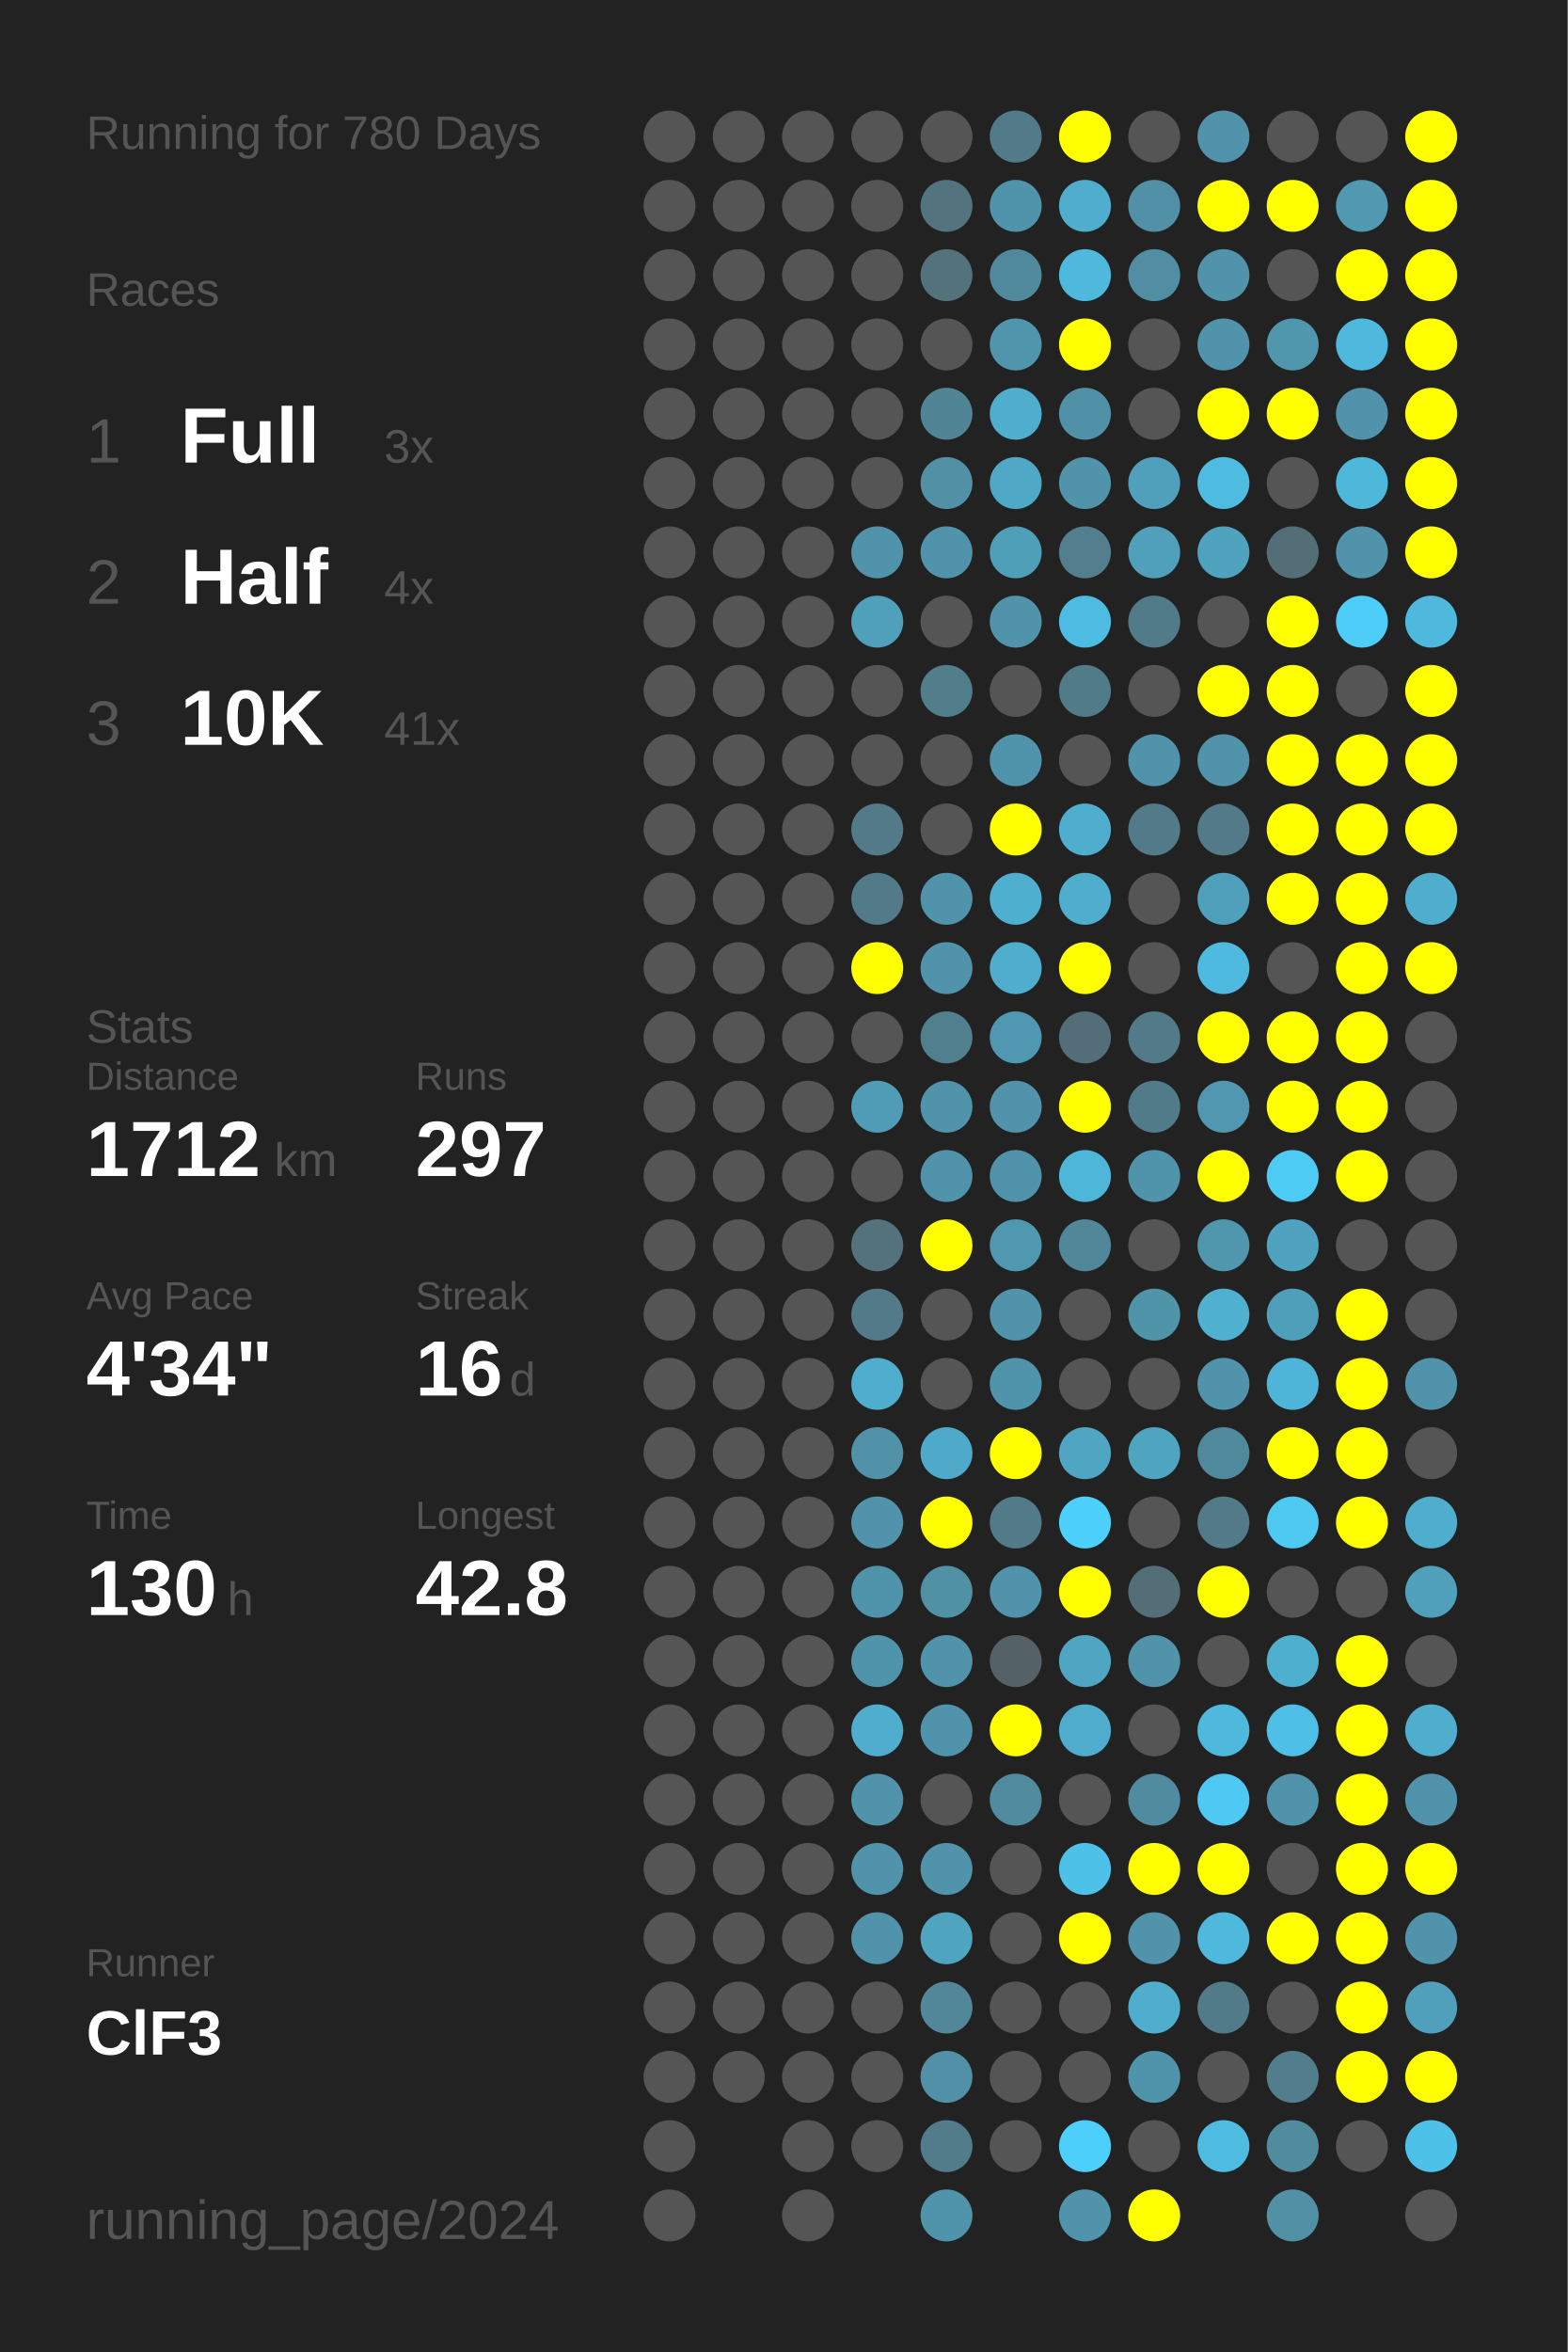
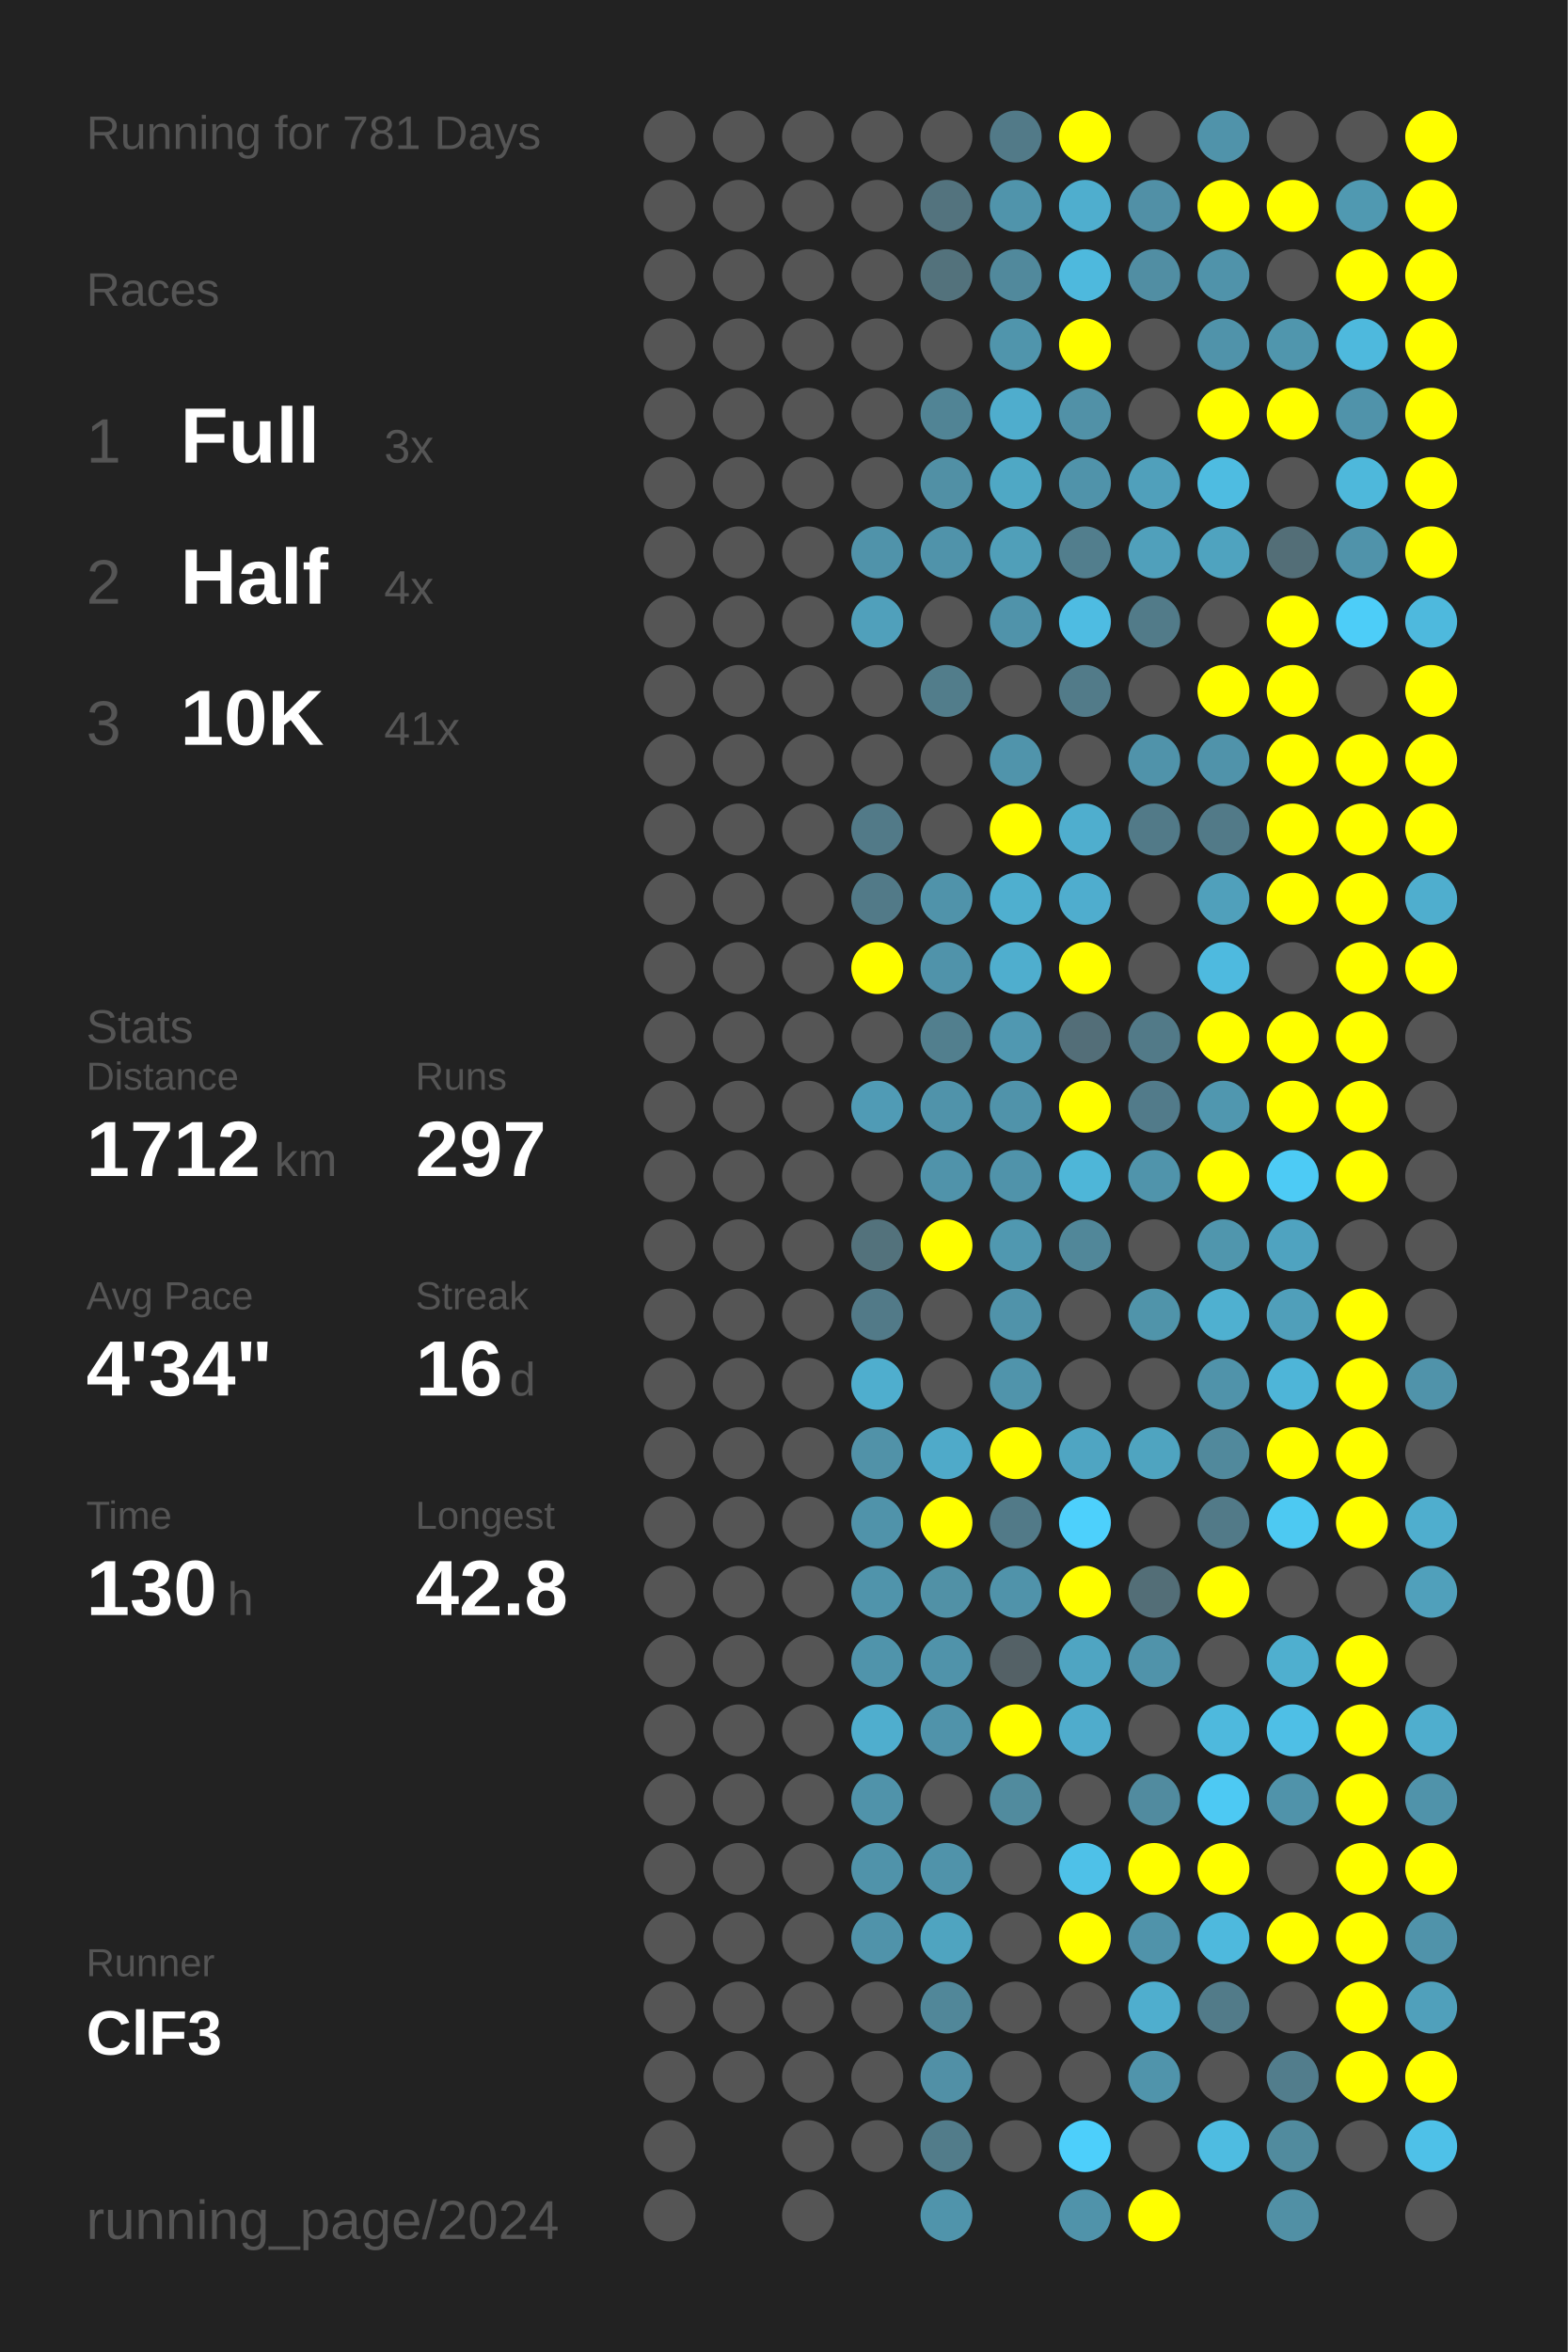
<svg xmlns="http://www.w3.org/2000/svg" baseProfile="full" height="300mm" version="1.1" viewBox="0,0,200,300" width="200mm">
  <defs />
  <rect fill="#222222" height="300" width="200" x="0" y="0" />
-   <text fill="#555555" style="font-size:6px; font-family:Arial;" x="11" y="19">Running for 780 Days</text>
+   <text fill="#555555" style="font-size:6px; font-family:Arial;" x="11" y="19">Running for 781 Days</text>
  <text fill="#555555" style="font-size:6px; font-family:Arial;" x="11" y="39">Races</text>
  <text fill="#555555" style="font-size:8px; font-family:Arial;" x="11" y="59">1</text>
  <text fill="#FFFFFF" style="font-size:10px; font-family:Arial; font-weight:bold;" x="23" y="59">Full</text>
  <text fill="#555555" style="font-size:6px; font-family:Arial;" x="49" y="59">3x</text>
  <text fill="#555555" style="font-size:8px; font-family:Arial;" x="11" y="77">2</text>
  <text fill="#FFFFFF" style="font-size:10px; font-family:Arial; font-weight:bold;" x="23" y="77">Half</text>
  <text fill="#555555" style="font-size:6px; font-family:Arial;" x="49" y="77">4x</text>
  <text fill="#555555" style="font-size:8px; font-family:Arial;" x="11" y="95">3</text>
  <text fill="#FFFFFF" style="font-size:10px; font-family:Arial; font-weight:bold;" x="23" y="95">10K</text>
  <text fill="#555555" style="font-size:6px; font-family:Arial;" x="49" y="95">41x</text>
  <text fill="#555555" style="font-size:6px; font-family:Arial;" x="11" y="133">Stats</text>
  <text fill="#555555" style="font-size:5px; font-family:Arial;" x="11" y="139">Distance</text>
  <text fill="#FFFFFF" style="font-size:10px; font-family:Arial; font-weight:bold;" x="11" y="150">1712</text>
  <text fill="#555555" style="font-size:6px; font-family:Arial;" x="35" y="150">km</text>
  <text fill="#555555" style="font-size:5px; font-family:Arial;" x="53" y="139">Runs</text>
  <text fill="#FFFFFF" style="font-size:10px; font-family:Arial; font-weight:bold;" x="53" y="150">297</text>
  <text fill="#555555" style="font-size:5px; font-family:Arial;" x="11" y="167">Avg Pace</text>
  <text fill="#FFFFFF" style="font-size:10px; font-family:Arial; font-weight:bold;" x="11" y="178">4'34"</text>
  <text fill="#555555" style="font-size:5px; font-family:Arial;" x="53" y="167">Streak</text>
  <text fill="#FFFFFF" style="font-size:10px; font-family:Arial; font-weight:bold;" x="53" y="178">16</text>
  <text fill="#555555" style="font-size:6px; font-family:Arial;" x="65" y="178">d</text>
  <text fill="#555555" style="font-size:5px; font-family:Arial;" x="11" y="195">Time</text>
  <text fill="#FFFFFF" style="font-size:10px; font-family:Arial; font-weight:bold;" x="11" y="206">130</text>
  <text fill="#555555" style="font-size:6px; font-family:Arial;" x="29" y="206">h</text>
  <text fill="#555555" style="font-size:5px; font-family:Arial;" x="53" y="195">Longest</text>
  <text fill="#FFFFFF" style="font-size:10px; font-family:Arial; font-weight:bold;" x="53" y="206">42.8</text>
  <text fill="#555555" style="font-size:5px; font-family:Arial;" x="11" y="252.065">Runner</text>
  <text fill="#FFFFFF" style="font-size:8px; font-family:Arial; font-weight:bold;" x="11" y="262.065">ClF3</text>
  <text fill="#555555" style="font-size:7px; font-family:Arial;" x="11" y="285.581">running_page/2024</text>
  <circle cx="85.417" cy="17.419" fill="#555555" r="3.312" />
  <circle cx="85.417" cy="26.258" fill="#555555" r="3.312" />
  <circle cx="85.417" cy="35.097" fill="#555555" r="3.312" />
  <circle cx="85.417" cy="43.935" fill="#555555" r="3.312" />
  <circle cx="85.417" cy="52.774" fill="#555555" r="3.312" />
  <circle cx="85.417" cy="61.613" fill="#555555" r="3.312" />
  <circle cx="85.417" cy="70.452" fill="#555555" r="3.312" />
  <circle cx="85.417" cy="79.29" fill="#555555" r="3.312" />
  <circle cx="85.417" cy="88.129" fill="#555555" r="3.312" />
  <circle cx="85.417" cy="96.968" fill="#555555" r="3.312" />
  <circle cx="85.417" cy="105.806" fill="#555555" r="3.312" />
  <circle cx="85.417" cy="114.645" fill="#555555" r="3.312" />
  <circle cx="85.417" cy="123.484" fill="#555555" r="3.312" />
  <circle cx="85.417" cy="132.323" fill="#555555" r="3.312" />
  <circle cx="85.417" cy="141.161" fill="#555555" r="3.312" />
  <circle cx="85.417" cy="150" fill="#555555" r="3.312" />
  <circle cx="85.417" cy="158.839" fill="#555555" r="3.312" />
  <circle cx="85.417" cy="167.677" fill="#555555" r="3.312" />
  <circle cx="85.417" cy="176.516" fill="#555555" r="3.312" />
  <circle cx="85.417" cy="185.355" fill="#555555" r="3.312" />
  <circle cx="85.417" cy="194.194" fill="#555555" r="3.312" />
  <circle cx="85.417" cy="203.032" fill="#555555" r="3.312" />
  <circle cx="85.417" cy="211.871" fill="#555555" r="3.312" />
  <circle cx="85.417" cy="220.71" fill="#555555" r="3.312" />
  <circle cx="85.417" cy="229.548" fill="#555555" r="3.312" />
  <circle cx="85.417" cy="238.387" fill="#555555" r="3.312" />
  <circle cx="85.417" cy="247.226" fill="#555555" r="3.312" />
  <circle cx="85.417" cy="256.065" fill="#555555" r="3.312" />
  <circle cx="85.417" cy="264.903" fill="#555555" r="3.312" />
  <circle cx="85.417" cy="273.742" fill="#555555" r="3.312" />
  <circle cx="85.417" cy="282.581" fill="#555555" r="3.312" />
  <circle cx="94.25" cy="17.419" fill="#555555" r="3.312" />
  <circle cx="94.25" cy="26.258" fill="#555555" r="3.312" />
  <circle cx="94.25" cy="35.097" fill="#555555" r="3.312" />
  <circle cx="94.25" cy="43.935" fill="#555555" r="3.312" />
  <circle cx="94.25" cy="52.774" fill="#555555" r="3.312" />
  <circle cx="94.25" cy="61.613" fill="#555555" r="3.312" />
  <circle cx="94.25" cy="70.452" fill="#555555" r="3.312" />
  <circle cx="94.25" cy="79.29" fill="#555555" r="3.312" />
  <circle cx="94.25" cy="88.129" fill="#555555" r="3.312" />
  <circle cx="94.25" cy="96.968" fill="#555555" r="3.312" />
  <circle cx="94.25" cy="105.806" fill="#555555" r="3.312" />
  <circle cx="94.25" cy="114.645" fill="#555555" r="3.312" />
  <circle cx="94.25" cy="123.484" fill="#555555" r="3.312" />
  <circle cx="94.25" cy="132.323" fill="#555555" r="3.312" />
  <circle cx="94.25" cy="141.161" fill="#555555" r="3.312" />
  <circle cx="94.25" cy="150" fill="#555555" r="3.312" />
  <circle cx="94.25" cy="158.839" fill="#555555" r="3.312" />
  <circle cx="94.25" cy="167.677" fill="#555555" r="3.312" />
  <circle cx="94.25" cy="176.516" fill="#555555" r="3.312" />
  <circle cx="94.25" cy="185.355" fill="#555555" r="3.312" />
  <circle cx="94.25" cy="194.194" fill="#555555" r="3.312" />
  <circle cx="94.25" cy="203.032" fill="#555555" r="3.312" />
  <circle cx="94.25" cy="211.871" fill="#555555" r="3.312" />
  <circle cx="94.25" cy="220.71" fill="#555555" r="3.312" />
  <circle cx="94.25" cy="229.548" fill="#555555" r="3.312" />
  <circle cx="94.25" cy="238.387" fill="#555555" r="3.312" />
  <circle cx="94.25" cy="247.226" fill="#555555" r="3.312" />
  <circle cx="94.25" cy="256.065" fill="#555555" r="3.312" />
  <circle cx="94.25" cy="264.903" fill="#555555" r="3.312" />
  <circle cx="103.083" cy="17.419" fill="#555555" r="3.312" />
  <circle cx="103.083" cy="26.258" fill="#555555" r="3.312" />
  <circle cx="103.083" cy="35.097" fill="#555555" r="3.312" />
  <circle cx="103.083" cy="43.935" fill="#555555" r="3.312" />
  <circle cx="103.083" cy="52.774" fill="#555555" r="3.312" />
  <circle cx="103.083" cy="61.613" fill="#555555" r="3.312" />
  <circle cx="103.083" cy="70.452" fill="#555555" r="3.312" />
  <circle cx="103.083" cy="79.29" fill="#555555" r="3.312" />
  <circle cx="103.083" cy="88.129" fill="#555555" r="3.312" />
  <circle cx="103.083" cy="96.968" fill="#555555" r="3.312" />
  <circle cx="103.083" cy="105.806" fill="#555555" r="3.312" />
  <circle cx="103.083" cy="114.645" fill="#555555" r="3.312" />
  <circle cx="103.083" cy="123.484" fill="#555555" r="3.312" />
  <circle cx="103.083" cy="132.323" fill="#555555" r="3.312" />
  <circle cx="103.083" cy="141.161" fill="#555555" r="3.312" />
  <circle cx="103.083" cy="150" fill="#555555" r="3.312" />
  <circle cx="103.083" cy="158.839" fill="#555555" r="3.312" />
  <circle cx="103.083" cy="167.677" fill="#555555" r="3.312" />
  <circle cx="103.083" cy="176.516" fill="#555555" r="3.312" />
  <circle cx="103.083" cy="185.355" fill="#555555" r="3.312" />
  <circle cx="103.083" cy="194.194" fill="#555555" r="3.312" />
  <circle cx="103.083" cy="203.032" fill="#555555" r="3.312" />
  <circle cx="103.083" cy="211.871" fill="#555555" r="3.312" />
  <circle cx="103.083" cy="220.71" fill="#555555" r="3.312" />
  <circle cx="103.083" cy="229.548" fill="#555555" r="3.312" />
  <circle cx="103.083" cy="238.387" fill="#555555" r="3.312" />
  <circle cx="103.083" cy="247.226" fill="#555555" r="3.312" />
  <circle cx="103.083" cy="256.065" fill="#555555" r="3.312" />
  <circle cx="103.083" cy="264.903" fill="#555555" r="3.312" />
  <circle cx="103.083" cy="273.742" fill="#555555" r="3.312" />
  <circle cx="103.083" cy="282.581" fill="#555555" r="3.312" />
  <circle cx="111.917" cy="17.419" fill="#555555" r="3.312" />
  <circle cx="111.917" cy="26.258" fill="#555555" r="3.312" />
  <circle cx="111.917" cy="35.097" fill="#555555" r="3.312" />
  <circle cx="111.917" cy="43.935" fill="#555555" r="3.312" />
  <circle cx="111.917" cy="52.774" fill="#555555" r="3.312" />
  <circle cx="111.917" cy="61.613" fill="#555555" r="3.312" />
  <circle cx="111.917" cy="70.452" fill="#5093aa" r="3.312" />
  <circle cx="111.917" cy="79.29" fill="#50a0bb" r="3.312" />
  <circle cx="111.917" cy="88.129" fill="#555555" r="3.312" />
  <circle cx="111.917" cy="96.968" fill="#555555" r="3.312" />
  <circle cx="111.917" cy="105.806" fill="#527a88" r="3.312" />
  <circle cx="111.917" cy="114.645" fill="#527a88" r="3.312" />
  <circle cx="111.917" cy="123.484" fill="#FFFF00" r="3.312" />
  <circle cx="111.917" cy="132.323" fill="#555555" r="3.312" />
  <circle cx="111.917" cy="141.161" fill="#509bb5" r="3.312" />
  <circle cx="111.917" cy="150" fill="#555555" r="3.312" />
  <circle cx="111.917" cy="158.839" fill="#53727c" r="3.312" />
  <circle cx="111.917" cy="167.677" fill="#527a88" r="3.312" />
  <circle cx="111.917" cy="176.516" fill="#4faece" r="3.312" />
  <circle cx="111.917" cy="185.355" fill="#5192a8" r="3.312" />
  <circle cx="111.917" cy="194.194" fill="#5093aa" r="3.312" />
  <circle cx="111.917" cy="203.032" fill="#5094ab" r="3.312" />
  <circle cx="111.917" cy="211.871" fill="#5094ab" r="3.312" />
  <circle cx="111.917" cy="220.71" fill="#4faece" r="3.312" />
  <circle cx="111.917" cy="229.548" fill="#5093aa" r="3.312" />
  <circle cx="111.917" cy="238.387" fill="#5093aa" r="3.312" />
  <circle cx="111.917" cy="247.226" fill="#5093aa" r="3.312" />
  <circle cx="111.917" cy="256.065" fill="#555555" r="3.312" />
  <circle cx="111.917" cy="264.903" fill="#555555" r="3.312" />
  <circle cx="111.917" cy="273.742" fill="#555555" r="3.312" />
  <circle cx="120.75" cy="17.419" fill="#555555" r="3.312" />
  <circle cx="120.75" cy="26.258" fill="#53737e" r="3.312" />
  <circle cx="120.75" cy="35.097" fill="#53727c" r="3.312" />
  <circle cx="120.75" cy="43.935" fill="#555555" r="3.312" />
  <circle cx="120.75" cy="52.774" fill="#518495" r="3.312" />
  <circle cx="120.75" cy="61.613" fill="#5190a5" r="3.312" />
  <circle cx="120.75" cy="70.452" fill="#5093aa" r="3.312" />
  <circle cx="120.75" cy="79.29" fill="#555555" r="3.312" />
  <circle cx="120.75" cy="88.129" fill="#527d8b" r="3.312" />
  <circle cx="120.75" cy="96.968" fill="#555555" r="3.312" />
  <circle cx="120.75" cy="105.806" fill="#555555" r="3.312" />
  <circle cx="120.75" cy="114.645" fill="#5093aa" r="3.312" />
  <circle cx="120.75" cy="123.484" fill="#5093aa" r="3.312" />
  <circle cx="120.75" cy="132.323" fill="#527f8e" r="3.312" />
  <circle cx="120.75" cy="141.161" fill="#5093aa" r="3.312" />
  <circle cx="120.75" cy="150" fill="#5093aa" r="3.312" />
  <circle cx="120.75" cy="158.839" fill="#FFFF00" r="3.312" />
  <circle cx="120.75" cy="167.677" fill="#555555" r="3.312" />
  <circle cx="120.75" cy="176.516" fill="#555555" r="3.312" />
  <circle cx="120.75" cy="185.355" fill="#4faac9" r="3.312" />
  <circle cx="120.75" cy="194.194" fill="#FFFF00" r="3.312" />
  <circle cx="120.75" cy="203.032" fill="#5191a6" r="3.312" />
  <circle cx="120.75" cy="211.871" fill="#5093aa" r="3.312" />
  <circle cx="120.75" cy="220.71" fill="#5093aa" r="3.312" />
  <circle cx="120.75" cy="229.548" fill="#555555" r="3.312" />
  <circle cx="120.75" cy="238.387" fill="#5093aa" r="3.312" />
  <circle cx="120.75" cy="247.226" fill="#4fa4c0" r="3.312" />
  <circle cx="120.75" cy="256.065" fill="#518799" r="3.312" />
  <circle cx="120.75" cy="264.903" fill="#5190a6" r="3.312" />
  <circle cx="120.75" cy="273.742" fill="#527c8a" r="3.312" />
  <circle cx="120.75" cy="282.581" fill="#5094ab" r="3.312" />
  <circle cx="129.583" cy="17.419" fill="#527a88" r="3.312" />
  <circle cx="129.583" cy="26.258" fill="#5094ab" r="3.312" />
  <circle cx="129.583" cy="35.097" fill="#51899c" r="3.312" />
  <circle cx="129.583" cy="43.935" fill="#5095ac" r="3.312" />
  <circle cx="129.583" cy="52.774" fill="#4fadcd" r="3.312" />
  <circle cx="129.583" cy="61.613" fill="#4fa8c5" r="3.312" />
  <circle cx="129.583" cy="70.452" fill="#509fb9" r="3.312" />
  <circle cx="129.583" cy="79.29" fill="#5093aa" r="3.312" />
  <circle cx="129.583" cy="88.129" fill="#555555" r="3.312" />
  <circle cx="129.583" cy="96.968" fill="#5094ab" r="3.312" />
  <circle cx="129.583" cy="105.806" fill="#FFFF00" r="3.312" />
  <circle cx="129.583" cy="114.645" fill="#4fafcf" r="3.312" />
  <circle cx="129.583" cy="123.484" fill="#4faece" r="3.312" />
  <circle cx="129.583" cy="132.323" fill="#5098b1" r="3.312" />
  <circle cx="129.583" cy="141.161" fill="#5093aa" r="3.312" />
  <circle cx="129.583" cy="150" fill="#5093aa" r="3.312" />
  <circle cx="129.583" cy="158.839" fill="#5098b0" r="3.312" />
  <circle cx="129.583" cy="167.677" fill="#5093aa" r="3.312" />
  <circle cx="129.583" cy="176.516" fill="#5094ab" r="3.312" />
  <circle cx="129.583" cy="185.355" fill="#FFFF00" r="3.312" />
  <circle cx="129.583" cy="194.194" fill="#527a88" r="3.312" />
  <circle cx="129.583" cy="203.032" fill="#5093aa" r="3.312" />
  <circle cx="129.583" cy="211.871" fill="#546166" r="3.312" />
  <circle cx="129.583" cy="220.71" fill="#FFFF00" r="3.312" />
  <circle cx="129.583" cy="229.548" fill="#518b9e" r="3.312" />
  <circle cx="129.583" cy="238.387" fill="#555555" r="3.312" />
  <circle cx="129.583" cy="247.226" fill="#555555" r="3.312" />
  <circle cx="129.583" cy="256.065" fill="#555555" r="3.312" />
  <circle cx="129.583" cy="264.903" fill="#555555" r="3.312" />
  <circle cx="129.583" cy="273.742" fill="#555555" r="3.312" />
  <circle cx="138.417" cy="17.419" fill="#FFFF00" r="3.312" />
  <circle cx="138.417" cy="26.258" fill="#4faece" r="3.312" />
  <circle cx="138.417" cy="35.097" fill="#4eb9dd" r="3.312" />
  <circle cx="138.417" cy="43.935" fill="#FFFF00" r="3.312" />
  <circle cx="138.417" cy="52.774" fill="#5191a7" r="3.312" />
  <circle cx="138.417" cy="61.613" fill="#5093aa" r="3.312" />
  <circle cx="138.417" cy="70.452" fill="#527e8d" r="3.312" />
  <circle cx="138.417" cy="79.29" fill="#4ebce2" r="3.312" />
  <circle cx="138.417" cy="88.129" fill="#527b89" r="3.312" />
  <circle cx="138.417" cy="96.968" fill="#555555" r="3.312" />
  <circle cx="138.417" cy="105.806" fill="#4faece" r="3.312" />
  <circle cx="138.417" cy="114.645" fill="#4fadce" r="3.312" />
  <circle cx="138.417" cy="123.484" fill="#FFFF00" r="3.312" />
  <circle cx="138.417" cy="132.323" fill="#536e78" r="3.312" />
  <circle cx="138.417" cy="141.161" fill="#FFFF00" r="3.312" />
  <circle cx="138.417" cy="150" fill="#4eb6d8" r="3.312" />
  <circle cx="138.417" cy="158.839" fill="#518799" r="3.312" />
  <circle cx="138.417" cy="167.677" fill="#555555" r="3.312" />
  <circle cx="138.417" cy="176.516" fill="#555555" r="3.312" />
  <circle cx="138.417" cy="185.355" fill="#4fa5c2" r="3.312" />
  <circle cx="138.417" cy="194.194" fill="#4dd0fc" r="3.312" />
  <circle cx="138.417" cy="203.032" fill="#FFFF00" r="3.312" />
  <circle cx="138.417" cy="211.871" fill="#4fa5c2" r="3.312" />
  <circle cx="138.417" cy="220.71" fill="#4faccc" r="3.312" />
  <circle cx="138.417" cy="229.548" fill="#555555" r="3.312" />
  <circle cx="138.417" cy="238.387" fill="#4ec1e8" r="3.312" />
  <circle cx="138.417" cy="247.226" fill="#FFFF00" r="3.312" />
  <circle cx="138.417" cy="256.065" fill="#555555" r="3.312" />
  <circle cx="138.417" cy="264.903" fill="#555555" r="3.312" />
  <circle cx="138.417" cy="273.742" fill="#4dcffb" r="3.312" />
  <circle cx="138.417" cy="282.581" fill="#5093aa" r="3.312" />
  <circle cx="147.25" cy="17.419" fill="#555555" r="3.312" />
  <circle cx="147.25" cy="26.258" fill="#5190a6" r="3.312" />
  <circle cx="147.25" cy="35.097" fill="#518ea3" r="3.312" />
  <circle cx="147.25" cy="43.935" fill="#555555" r="3.312" />
  <circle cx="147.25" cy="52.774" fill="#555555" r="3.312" />
  <circle cx="147.25" cy="61.613" fill="#50a0bb" r="3.312" />
  <circle cx="147.25" cy="70.452" fill="#50a0bb" r="3.312" />
  <circle cx="147.25" cy="79.29" fill="#527b89" r="3.312" />
  <circle cx="147.25" cy="88.129" fill="#555555" r="3.312" />
  <circle cx="147.25" cy="96.968" fill="#5093aa" r="3.312" />
  <circle cx="147.25" cy="105.806" fill="#527a88" r="3.312" />
  <circle cx="147.25" cy="114.645" fill="#555555" r="3.312" />
  <circle cx="147.25" cy="123.484" fill="#555555" r="3.312" />
  <circle cx="147.25" cy="132.323" fill="#527a88" r="3.312" />
  <circle cx="147.25" cy="141.161" fill="#527b8a" r="3.312" />
  <circle cx="147.25" cy="150" fill="#5094ab" r="3.312" />
  <circle cx="147.25" cy="158.839" fill="#555555" r="3.312" />
  <circle cx="147.25" cy="167.677" fill="#5094aa" r="3.312" />
  <circle cx="147.25" cy="176.516" fill="#555555" r="3.312" />
  <circle cx="147.25" cy="185.355" fill="#4fa4c0" r="3.312" />
  <circle cx="147.25" cy="194.194" fill="#555555" r="3.312" />
  <circle cx="147.25" cy="203.032" fill="#536e77" r="3.312" />
  <circle cx="147.25" cy="211.871" fill="#5093aa" r="3.312" />
  <circle cx="147.25" cy="220.71" fill="#555555" r="3.312" />
  <circle cx="147.25" cy="229.548" fill="#518b9f" r="3.312" />
  <circle cx="147.25" cy="238.387" fill="#FFFF00" r="3.312" />
  <circle cx="147.25" cy="247.226" fill="#5093aa" r="3.312" />
  <circle cx="147.25" cy="256.065" fill="#4faece" r="3.312" />
  <circle cx="147.25" cy="264.903" fill="#5094ab" r="3.312" />
  <circle cx="147.25" cy="273.742" fill="#555555" r="3.312" />
  <circle cx="147.25" cy="282.581" fill="#FFFF00" r="3.312" />
  <circle cx="156.083" cy="17.419" fill="#5093aa" r="3.312" />
  <circle cx="156.083" cy="26.258" fill="#FFFF00" r="3.312" />
  <circle cx="156.083" cy="35.097" fill="#5093aa" r="3.312" />
  <circle cx="156.083" cy="43.935" fill="#5093aa" r="3.312" />
  <circle cx="156.083" cy="52.774" fill="#FFFF00" r="3.312" />
  <circle cx="156.083" cy="61.613" fill="#4ebce1" r="3.312" />
  <circle cx="156.083" cy="70.452" fill="#4fa3bf" r="3.312" />
  <circle cx="156.083" cy="79.29" fill="#555555" r="3.312" />
  <circle cx="156.083" cy="88.129" fill="#FFFF00" r="3.312" />
  <circle cx="156.083" cy="96.968" fill="#5093aa" r="3.312" />
  <circle cx="156.083" cy="105.806" fill="#527a88" r="3.312" />
  <circle cx="156.083" cy="114.645" fill="#50a0bb" r="3.312" />
  <circle cx="156.083" cy="123.484" fill="#4ebadf" r="3.312" />
  <circle cx="156.083" cy="132.323" fill="#FFFF00" r="3.312" />
  <circle cx="156.083" cy="141.161" fill="#5097af" r="3.312" />
  <circle cx="156.083" cy="150" fill="#FFFF00" r="3.312" />
  <circle cx="156.083" cy="158.839" fill="#5096ad" r="3.312" />
  <circle cx="156.083" cy="167.677" fill="#4fb0d0" r="3.312" />
  <circle cx="156.083" cy="176.516" fill="#5093aa" r="3.312" />
  <circle cx="156.083" cy="185.355" fill="#51899c" r="3.312" />
  <circle cx="156.083" cy="194.194" fill="#527a88" r="3.312" />
  <circle cx="156.083" cy="203.032" fill="#FFFF00" r="3.312" />
  <circle cx="156.083" cy="211.871" fill="#555555" r="3.312" />
  <circle cx="156.083" cy="220.71" fill="#4eb9dd" r="3.312" />
  <circle cx="156.083" cy="229.548" fill="#4dc9f3" r="3.312" />
  <circle cx="156.083" cy="238.387" fill="#FFFF00" r="3.312" />
  <circle cx="156.083" cy="247.226" fill="#4eb9dd" r="3.312" />
  <circle cx="156.083" cy="256.065" fill="#527b89" r="3.312" />
  <circle cx="156.083" cy="264.903" fill="#555555" r="3.312" />
  <circle cx="156.083" cy="273.742" fill="#4ebce1" r="3.312" />
  <circle cx="164.917" cy="17.419" fill="#555555" r="3.312" />
  <circle cx="164.917" cy="26.258" fill="#FFFF00" r="3.312" />
  <circle cx="164.917" cy="35.097" fill="#555555" r="3.312" />
  <circle cx="164.917" cy="43.935" fill="#5096ad" r="3.312" />
  <circle cx="164.917" cy="52.774" fill="#FFFF00" r="3.312" />
  <circle cx="164.917" cy="61.613" fill="#555555" r="3.312" />
  <circle cx="164.917" cy="70.452" fill="#536e77" r="3.312" />
  <circle cx="164.917" cy="79.29" fill="#FFFF00" r="3.312" />
  <circle cx="164.917" cy="88.129" fill="#FFFF00" r="3.312" />
  <circle cx="164.917" cy="96.968" fill="#FFFF00" r="3.312" />
  <circle cx="164.917" cy="105.806" fill="#FFFF00" r="3.312" />
  <circle cx="164.917" cy="114.645" fill="#FFFF00" r="3.312" />
  <circle cx="164.917" cy="123.484" fill="#555555" r="3.312" />
  <circle cx="164.917" cy="132.323" fill="#FFFF00" r="3.312" />
  <circle cx="164.917" cy="141.161" fill="#FFFF00" r="3.312" />
  <circle cx="164.917" cy="150" fill="#4dcbf5" r="3.312" />
  <circle cx="164.917" cy="158.839" fill="#4fa3c0" r="3.312" />
  <circle cx="164.917" cy="167.677" fill="#509fba" r="3.312" />
  <circle cx="164.917" cy="176.516" fill="#4eb5d8" r="3.312" />
  <circle cx="164.917" cy="185.355" fill="#FFFF00" r="3.312" />
  <circle cx="164.917" cy="194.194" fill="#4dc9f2" r="3.312" />
  <circle cx="164.917" cy="203.032" fill="#555555" r="3.312" />
  <circle cx="164.917" cy="211.871" fill="#4fafcf" r="3.312" />
  <circle cx="164.917" cy="220.71" fill="#4ebfe6" r="3.312" />
  <circle cx="164.917" cy="229.548" fill="#5093aa" r="3.312" />
  <circle cx="164.917" cy="238.387" fill="#555555" r="3.312" />
  <circle cx="164.917" cy="247.226" fill="#FFFF00" r="3.312" />
  <circle cx="164.917" cy="256.065" fill="#555555" r="3.312" />
  <circle cx="164.917" cy="264.903" fill="#527d8c" r="3.312" />
  <circle cx="164.917" cy="273.742" fill="#518b9e" r="3.312" />
  <circle cx="164.917" cy="282.581" fill="#5190a5" r="3.312" />
  <circle cx="173.75" cy="17.419" fill="#555555" r="3.312" />
  <circle cx="173.75" cy="26.258" fill="#5099b1" r="3.312" />
  <circle cx="173.75" cy="35.097" fill="#FFFF00" r="3.312" />
  <circle cx="173.75" cy="43.935" fill="#4eb9dd" r="3.312" />
  <circle cx="173.75" cy="52.774" fill="#5093aa" r="3.312" />
  <circle cx="173.75" cy="61.613" fill="#4eb8db" r="3.312" />
  <circle cx="173.75" cy="70.452" fill="#5093aa" r="3.312" />
  <circle cx="173.75" cy="79.29" fill="#4dcdf8" r="3.312" />
  <circle cx="173.75" cy="88.129" fill="#555555" r="3.312" />
  <circle cx="173.75" cy="96.968" fill="#FFFF00" r="3.312" />
  <circle cx="173.75" cy="105.806" fill="#FFFF00" r="3.312" />
  <circle cx="173.75" cy="114.645" fill="#FFFF00" r="3.312" />
  <circle cx="173.75" cy="123.484" fill="#FFFF00" r="3.312" />
  <circle cx="173.75" cy="132.323" fill="#FFFF00" r="3.312" />
  <circle cx="173.75" cy="141.161" fill="#FFFF00" r="3.312" />
  <circle cx="173.75" cy="150" fill="#FFFF00" r="3.312" />
  <circle cx="173.75" cy="158.839" fill="#555555" r="3.312" />
  <circle cx="173.75" cy="167.677" fill="#FFFF00" r="3.312" />
  <circle cx="173.75" cy="176.516" fill="#FFFF00" r="3.312" />
  <circle cx="173.75" cy="185.355" fill="#FFFF00" r="3.312" />
  <circle cx="173.75" cy="194.194" fill="#FFFF00" r="3.312" />
  <circle cx="173.75" cy="203.032" fill="#555555" r="3.312" />
  <circle cx="173.75" cy="211.871" fill="#FFFF00" r="3.312" />
  <circle cx="173.75" cy="220.71" fill="#FFFF00" r="3.312" />
  <circle cx="173.75" cy="229.548" fill="#FFFF00" r="3.312" />
  <circle cx="173.75" cy="238.387" fill="#FFFF00" r="3.312" />
  <circle cx="173.75" cy="247.226" fill="#FFFF00" r="3.312" />
  <circle cx="173.75" cy="256.065" fill="#FFFF00" r="3.312" />
  <circle cx="173.75" cy="264.903" fill="#FFFF00" r="3.312" />
  <circle cx="173.75" cy="273.742" fill="#555555" r="3.312" />
  <circle cx="182.583" cy="17.419" fill="#FFFF00" r="3.312" />
  <circle cx="182.583" cy="26.258" fill="#FFFF00" r="3.312" />
  <circle cx="182.583" cy="35.097" fill="#FFFF00" r="3.312" />
  <circle cx="182.583" cy="43.935" fill="#FFFF00" r="3.312" />
  <circle cx="182.583" cy="52.774" fill="#FFFF00" r="3.312" />
  <circle cx="182.583" cy="61.613" fill="#FFFF00" r="3.312" />
  <circle cx="182.583" cy="70.452" fill="#FFFF00" r="3.312" />
  <circle cx="182.583" cy="79.29" fill="#4eb9dd" r="3.312" />
  <circle cx="182.583" cy="88.129" fill="#FFFF00" r="3.312" />
  <circle cx="182.583" cy="96.968" fill="#FFFF00" r="3.312" />
  <circle cx="182.583" cy="105.806" fill="#FFFF00" r="3.312" />
  <circle cx="182.583" cy="114.645" fill="#4faece" r="3.312" />
  <circle cx="182.583" cy="123.484" fill="#FFFF00" r="3.312" />
  <circle cx="182.583" cy="132.323" fill="#555555" r="3.312" />
  <circle cx="182.583" cy="141.161" fill="#555555" r="3.312" />
  <circle cx="182.583" cy="150" fill="#555555" r="3.312" />
  <circle cx="182.583" cy="158.839" fill="#555555" r="3.312" />
  <circle cx="182.583" cy="167.677" fill="#555555" r="3.312" />
  <circle cx="182.583" cy="176.516" fill="#5093aa" r="3.312" />
  <circle cx="182.583" cy="185.355" fill="#555555" r="3.312" />
  <circle cx="182.583" cy="194.194" fill="#4faece" r="3.312" />
  <circle cx="182.583" cy="203.032" fill="#50a0bb" r="3.312" />
  <circle cx="182.583" cy="211.871" fill="#555555" r="3.312" />
  <circle cx="182.583" cy="220.71" fill="#4faece" r="3.312" />
  <circle cx="182.583" cy="229.548" fill="#5093aa" r="3.312" />
  <circle cx="182.583" cy="238.387" fill="#FFFF00" r="3.312" />
  <circle cx="182.583" cy="247.226" fill="#5093aa" r="3.312" />
  <circle cx="182.583" cy="256.065" fill="#50a0bb" r="3.312" />
  <circle cx="182.583" cy="264.903" fill="#FFFF00" r="3.312" />
  <circle cx="182.583" cy="273.742" fill="#4ec1e8" r="3.312" />
  <circle cx="182.583" cy="282.581" fill="#555555" r="3.312" />
</svg>
